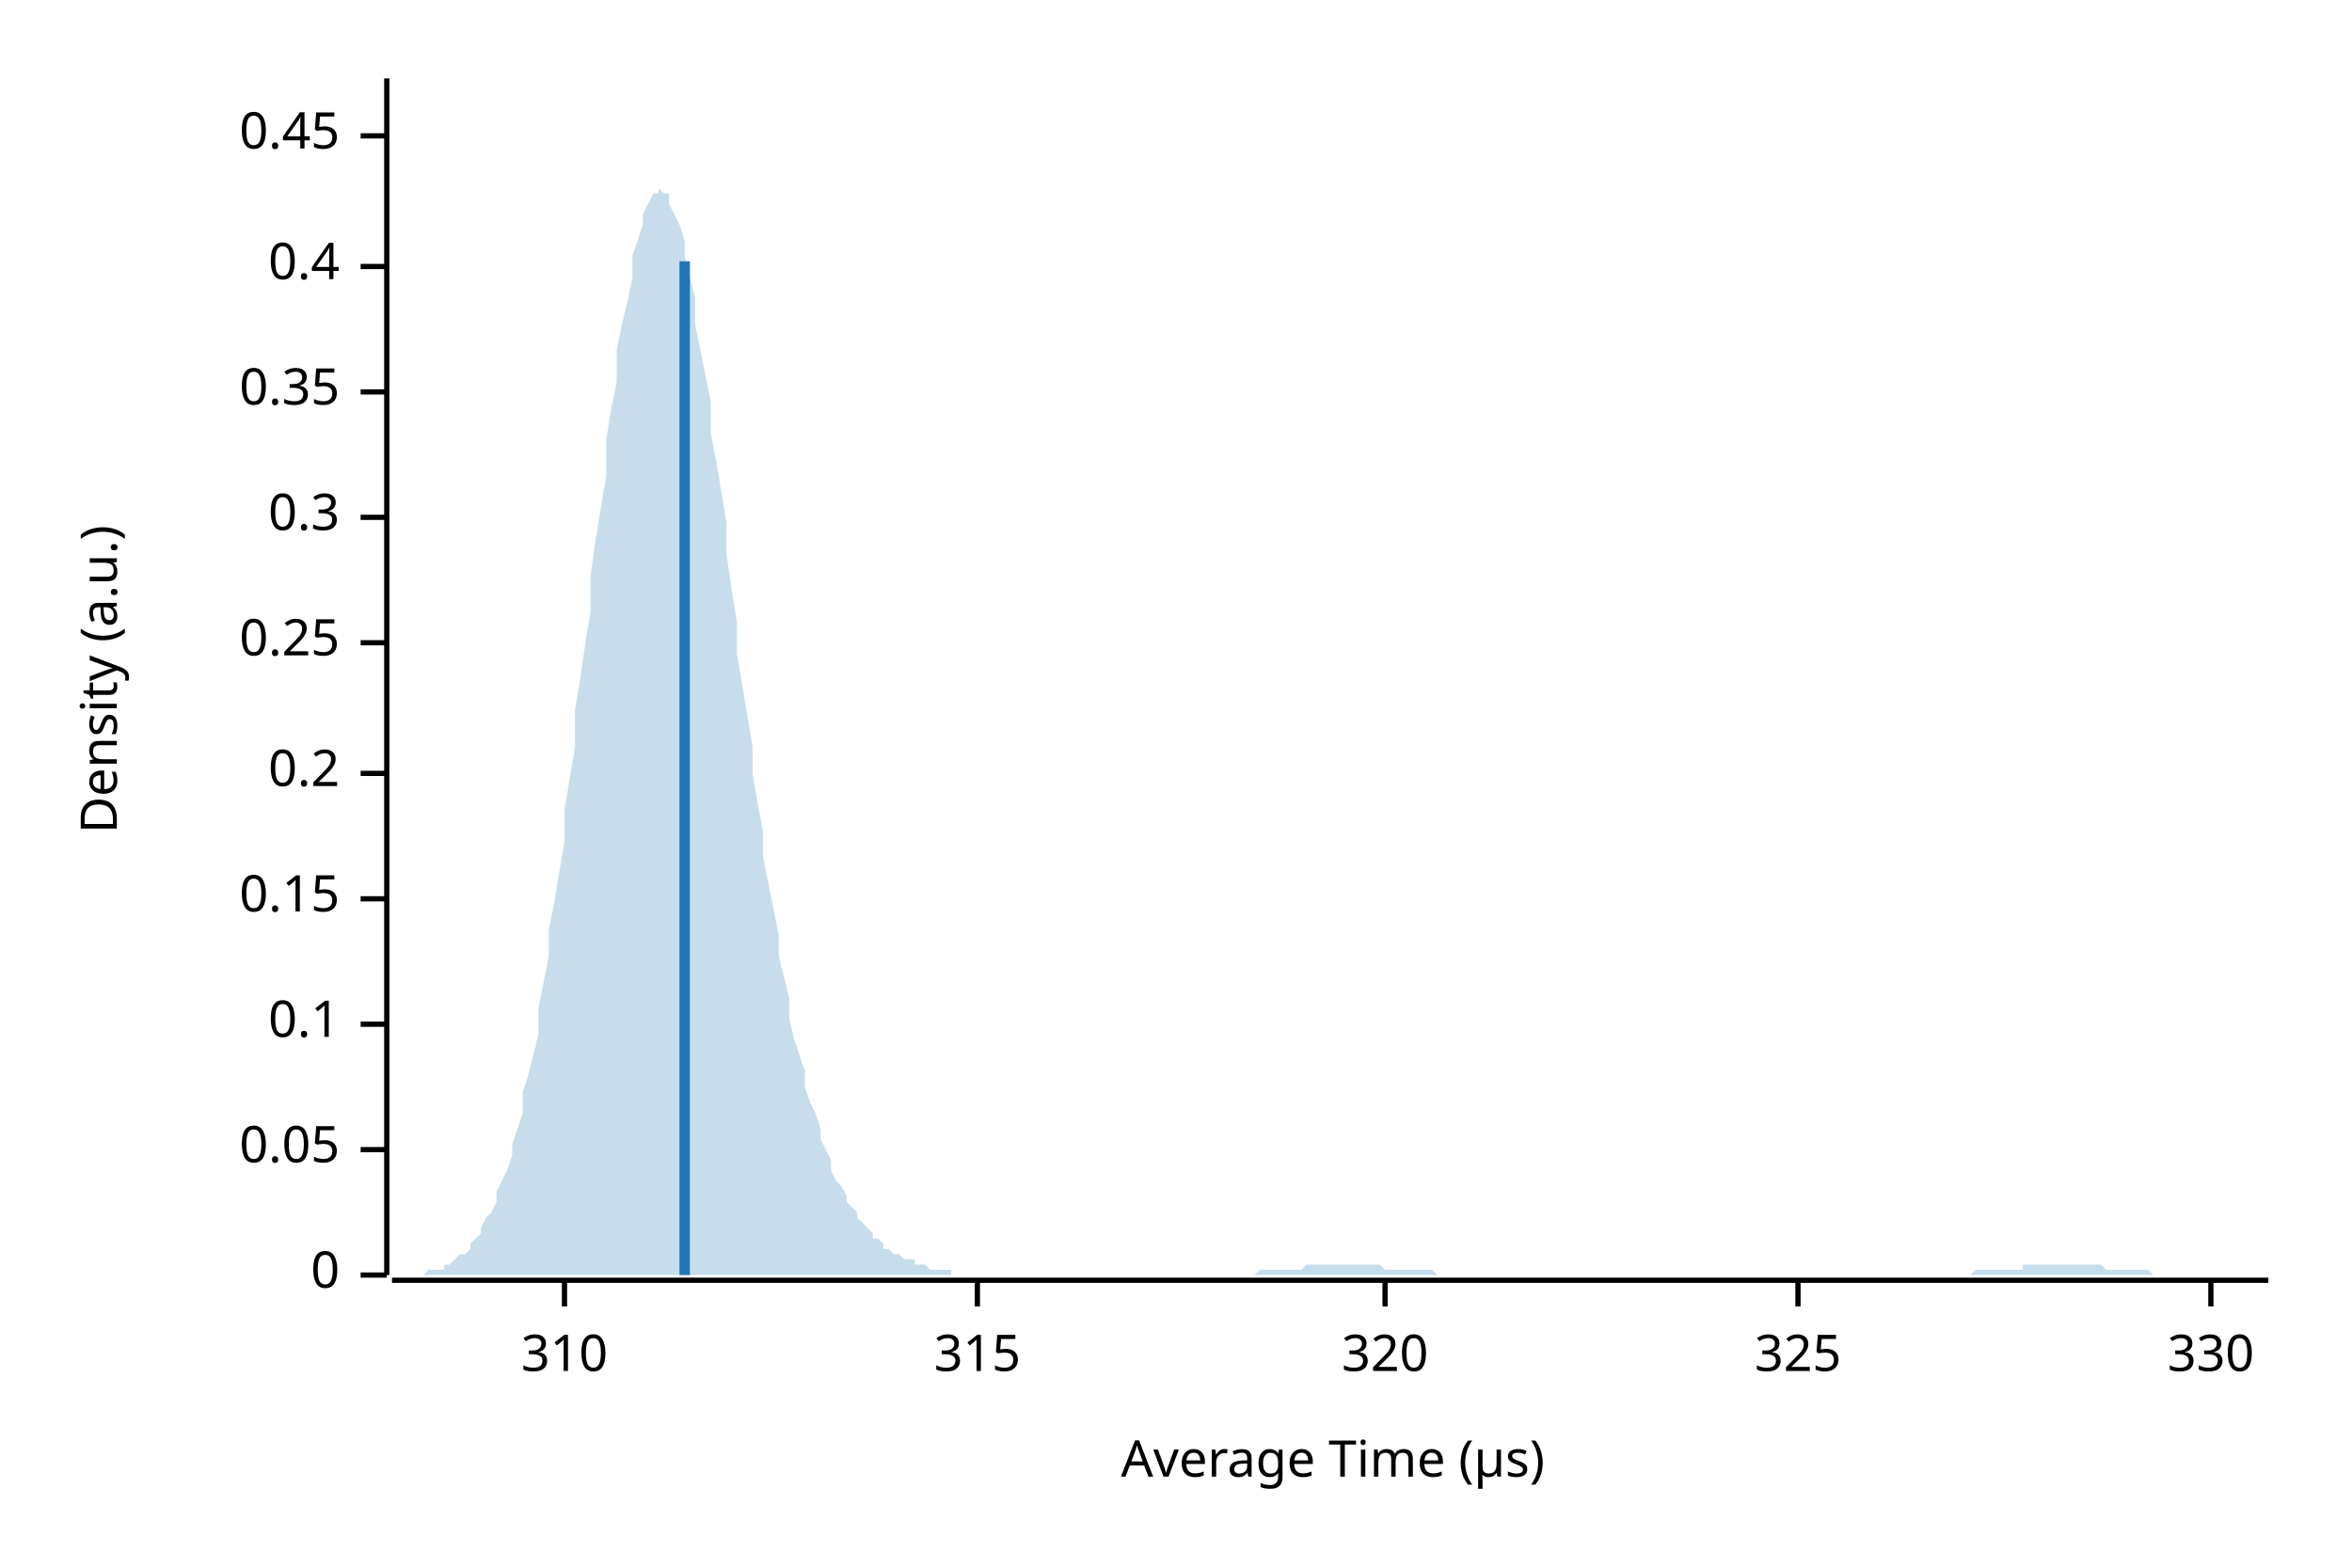
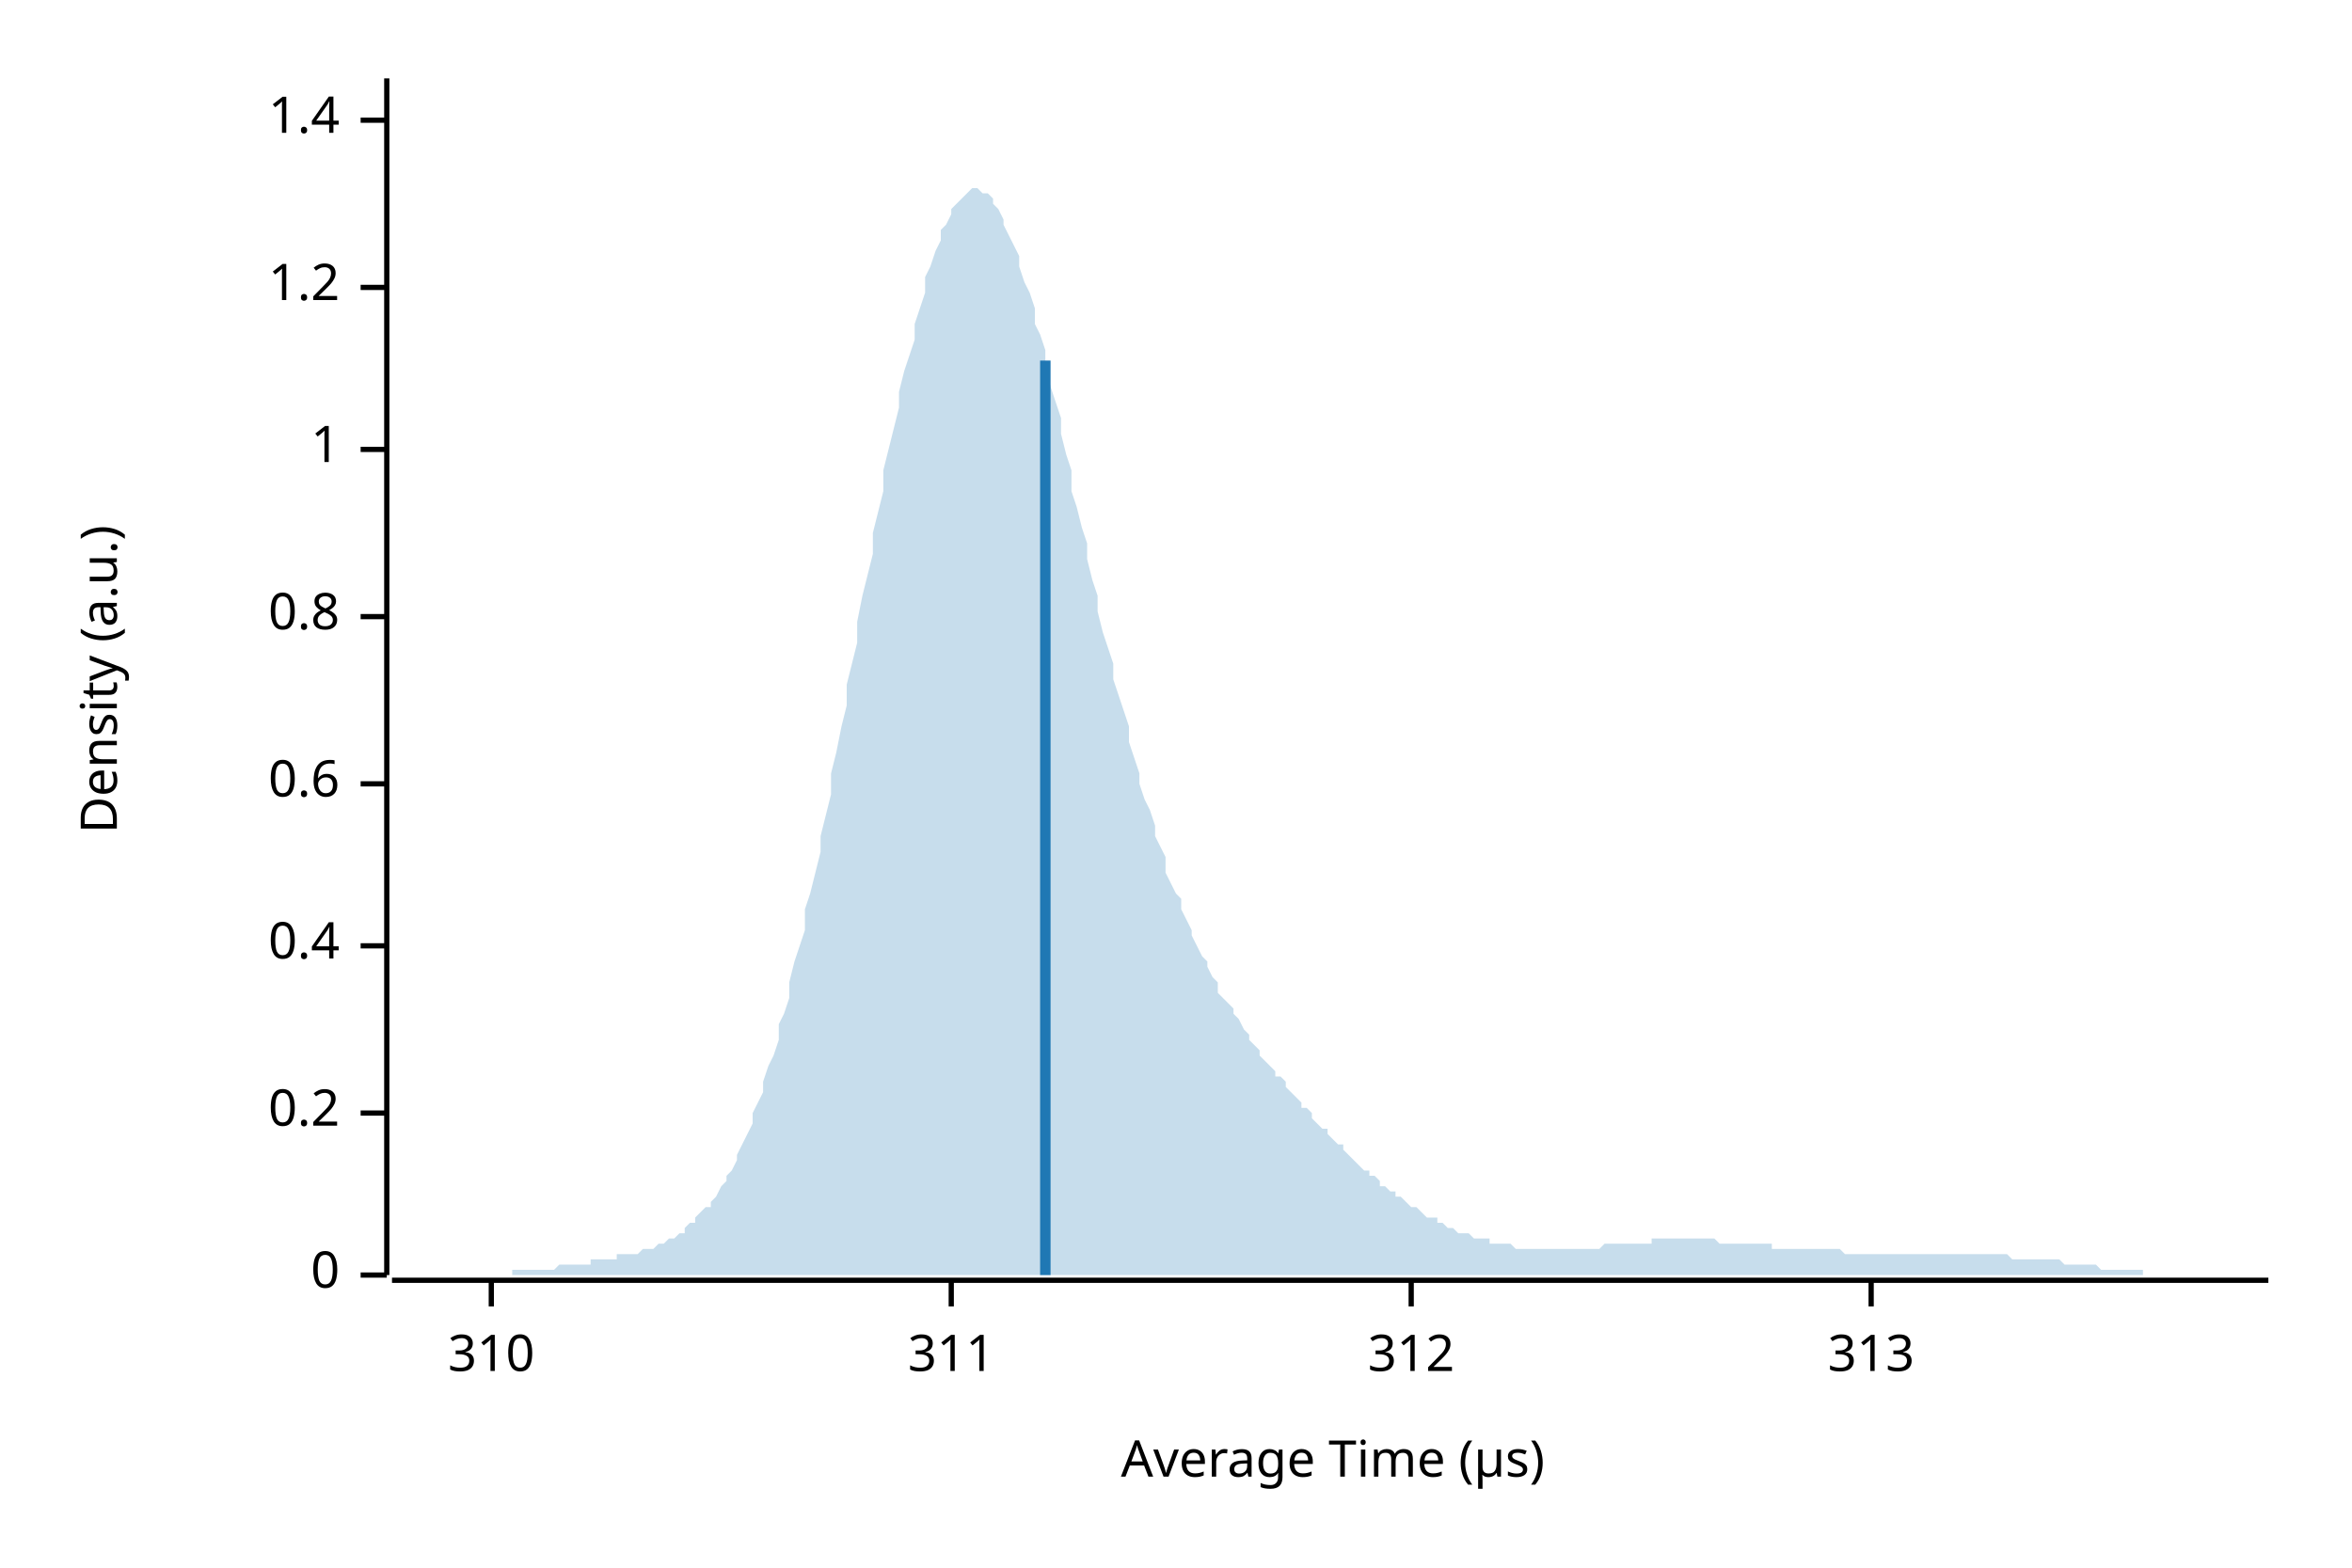
<svg xmlns="http://www.w3.org/2000/svg" width="450" height="300" viewBox="0 0 450 300">
  <text x="15" y="130" dy="0.76em" text-anchor="middle" font-family="sans-serif" font-size="9.677" opacity="1" fill="#000000" transform="rotate(270, 15, 130)">
Density (a.u.)
</text>
  <text x="255" y="285" dy="-0.5ex" text-anchor="middle" font-family="sans-serif" font-size="9.677" opacity="1" fill="#000000">
Average Time (µs)
</text>
  <polyline fill="none" opacity="1" stroke="#000000" stroke-width="1" points="74,15 74,244 " />
  <text x="65" y="244" dy="0.5ex" text-anchor="end" font-family="sans-serif" font-size="9.677" opacity="1" fill="#000000">
0
</text>
  <polyline fill="none" opacity="1" stroke="#000000" stroke-width="1" points="69,244 74,244 " />
-   <text x="65" y="220" dy="0.5ex" text-anchor="end" font-family="sans-serif" font-size="9.677" opacity="1" fill="#000000">
- 0.05
- </text>
-   <polyline fill="none" opacity="1" stroke="#000000" stroke-width="1" points="69,220 74,220 " />
-   <text x="65" y="196" dy="0.5ex" text-anchor="end" font-family="sans-serif" font-size="9.677" opacity="1" fill="#000000">
- 0.1
- </text>
-   <polyline fill="none" opacity="1" stroke="#000000" stroke-width="1" points="69,196 74,196 " />
-   <text x="65" y="172" dy="0.5ex" text-anchor="end" font-family="sans-serif" font-size="9.677" opacity="1" fill="#000000">
- 0.15
- </text>
-   <polyline fill="none" opacity="1" stroke="#000000" stroke-width="1" points="69,172 74,172 " />
-   <text x="65" y="148" dy="0.5ex" text-anchor="end" font-family="sans-serif" font-size="9.677" opacity="1" fill="#000000">
+   <text x="65" y="213" dy="0.5ex" text-anchor="end" font-family="sans-serif" font-size="9.677" opacity="1" fill="#000000">
0.2
</text>
-   <polyline fill="none" opacity="1" stroke="#000000" stroke-width="1" points="69,148 74,148 " />
-   <text x="65" y="123" dy="0.5ex" text-anchor="end" font-family="sans-serif" font-size="9.677" opacity="1" fill="#000000">
- 0.25
- </text>
-   <polyline fill="none" opacity="1" stroke="#000000" stroke-width="1" points="69,123 74,123 " />
-   <text x="65" y="99" dy="0.5ex" text-anchor="end" font-family="sans-serif" font-size="9.677" opacity="1" fill="#000000">
- 0.3
- </text>
-   <polyline fill="none" opacity="1" stroke="#000000" stroke-width="1" points="69,99 74,99 " />
-   <text x="65" y="75" dy="0.5ex" text-anchor="end" font-family="sans-serif" font-size="9.677" opacity="1" fill="#000000">
- 0.35
- </text>
-   <polyline fill="none" opacity="1" stroke="#000000" stroke-width="1" points="69,75 74,75 " />
-   <text x="65" y="51" dy="0.5ex" text-anchor="end" font-family="sans-serif" font-size="9.677" opacity="1" fill="#000000">
+   <polyline fill="none" opacity="1" stroke="#000000" stroke-width="1" points="69,213 74,213 " />
+   <text x="65" y="181" dy="0.5ex" text-anchor="end" font-family="sans-serif" font-size="9.677" opacity="1" fill="#000000">
0.4
</text>
-   <polyline fill="none" opacity="1" stroke="#000000" stroke-width="1" points="69,51 74,51 " />
-   <text x="65" y="26" dy="0.5ex" text-anchor="end" font-family="sans-serif" font-size="9.677" opacity="1" fill="#000000">
- 0.45
+   <polyline fill="none" opacity="1" stroke="#000000" stroke-width="1" points="69,181 74,181 " />
+   <text x="65" y="150" dy="0.5ex" text-anchor="end" font-family="sans-serif" font-size="9.677" opacity="1" fill="#000000">
+ 0.6
</text>
-   <polyline fill="none" opacity="1" stroke="#000000" stroke-width="1" points="69,26 74,26 " />
+   <polyline fill="none" opacity="1" stroke="#000000" stroke-width="1" points="69,150 74,150 " />
+   <text x="65" y="118" dy="0.5ex" text-anchor="end" font-family="sans-serif" font-size="9.677" opacity="1" fill="#000000">
+ 0.8
+ </text>
+   <polyline fill="none" opacity="1" stroke="#000000" stroke-width="1" points="69,118 74,118 " />
+   <text x="65" y="86" dy="0.5ex" text-anchor="end" font-family="sans-serif" font-size="9.677" opacity="1" fill="#000000">
+ 1
+ </text>
+   <polyline fill="none" opacity="1" stroke="#000000" stroke-width="1" points="69,86 74,86 " />
+   <text x="65" y="55" dy="0.5ex" text-anchor="end" font-family="sans-serif" font-size="9.677" opacity="1" fill="#000000">
+ 1.2
+ </text>
+   <polyline fill="none" opacity="1" stroke="#000000" stroke-width="1" points="69,55 74,55 " />
+   <text x="65" y="23" dy="0.5ex" text-anchor="end" font-family="sans-serif" font-size="9.677" opacity="1" fill="#000000">
+ 1.4
+ </text>
+   <polyline fill="none" opacity="1" stroke="#000000" stroke-width="1" points="69,23 74,23 " />
  <polyline fill="none" opacity="1" stroke="#000000" stroke-width="1" points="75,245 434,245 " />
-   <text x="108" y="255" dy="0.76em" text-anchor="middle" font-family="sans-serif" font-size="9.677" opacity="1" fill="#000000">
+   <text x="94" y="255" dy="0.76em" text-anchor="middle" font-family="sans-serif" font-size="9.677" opacity="1" fill="#000000">
310
</text>
-   <polyline fill="none" opacity="1" stroke="#000000" stroke-width="1" points="108,245 108,250 " />
-   <text x="187" y="255" dy="0.76em" text-anchor="middle" font-family="sans-serif" font-size="9.677" opacity="1" fill="#000000">
- 315
+   <polyline fill="none" opacity="1" stroke="#000000" stroke-width="1" points="94,245 94,250 " />
+   <text x="182" y="255" dy="0.76em" text-anchor="middle" font-family="sans-serif" font-size="9.677" opacity="1" fill="#000000">
+ 311
</text>
-   <polyline fill="none" opacity="1" stroke="#000000" stroke-width="1" points="187,245 187,250 " />
-   <text x="265" y="255" dy="0.76em" text-anchor="middle" font-family="sans-serif" font-size="9.677" opacity="1" fill="#000000">
- 320
+   <polyline fill="none" opacity="1" stroke="#000000" stroke-width="1" points="182,245 182,250 " />
+   <text x="270" y="255" dy="0.76em" text-anchor="middle" font-family="sans-serif" font-size="9.677" opacity="1" fill="#000000">
+ 312
</text>
-   <polyline fill="none" opacity="1" stroke="#000000" stroke-width="1" points="265,245 265,250 " />
-   <text x="344" y="255" dy="0.76em" text-anchor="middle" font-family="sans-serif" font-size="9.677" opacity="1" fill="#000000">
- 325
+   <polyline fill="none" opacity="1" stroke="#000000" stroke-width="1" points="270,245 270,250 " />
+   <text x="358" y="255" dy="0.76em" text-anchor="middle" font-family="sans-serif" font-size="9.677" opacity="1" fill="#000000">
+ 313
</text>
-   <polyline fill="none" opacity="1" stroke="#000000" stroke-width="1" points="344,245 344,250 " />
-   <text x="423" y="255" dy="0.76em" text-anchor="middle" font-family="sans-serif" font-size="9.677" opacity="1" fill="#000000">
- 330
- </text>
-   <polyline fill="none" opacity="1" stroke="#000000" stroke-width="1" points="423,245 423,250 " />
-   <polygon opacity="0.25" fill="#1F78B4" points="75,244 75,244 76,244 77,244 77,244 78,244 79,244 80,244 80,244 81,244 82,243 82,243 83,243 84,243 85,243 85,242 86,242 87,241 87,241 88,240 89,240 90,239 90,238 91,237 92,236 92,235 93,233 94,232 95,230 95,228 96,226 97,224 98,221 98,219 99,216 100,213 100,209 101,206 102,202 103,198 103,193 104,188 105,183 105,178 106,173 107,167 108,161 108,155 109,149 110,143 110,136 111,130 112,123 113,117 113,110 114,103 115,97 116,91 116,84 117,78 118,73 118,67 119,62 120,58 121,53 121,49 122,46 123,43 123,41 124,39 125,37 126,37 126,36 127,37 128,37 128,39 129,41 130,43 131,46 131,49 132,53 133,57 133,62 134,67 135,72 136,77 136,83 137,88 138,94 139,100 139,106 140,113 141,119 141,125 142,131 143,137 144,143 144,148 145,154 146,159 146,164 147,169 148,174 149,179 149,183 150,187 151,191 151,195 152,199 153,202 154,205 154,208 155,211 156,213 157,216 157,218 158,220 159,222 159,224 160,226 161,227 162,229 162,230 163,231 164,232 164,233 165,234 166,235 167,236 167,237 168,237 169,238 169,239 170,239 171,240 172,240 172,240 173,241 174,241 175,241 175,242 176,242 177,242 177,242 178,243 179,243 180,243 180,243 181,243 182,243 182,244 183,244 184,244 185,244 185,244 186,244 187,244 187,244 188,244 189,244 190,244 190,244 191,244 192,244 192,244 193,244 194,244 195,244 195,244 196,244 197,244 198,244 198,244 199,244 200,244 200,244 201,244 202,244 203,244 203,244 204,244 205,244 205,244 206,244 207,244 208,244 208,244 209,244 210,244 210,244 211,244 212,244 213,244 213,244 214,244 215,244 216,244 216,244 217,244 218,244 218,244 219,244 220,244 221,244 221,244 222,244 223,244 223,244 224,244 225,244 226,244 226,244 227,244 228,244 228,244 229,244 230,244 231,244 231,244 232,244 233,244 233,244 234,244 235,244 236,244 236,244 237,244 238,244 239,244 239,244 240,244 241,243 241,243 242,243 243,243 244,243 244,243 245,243 246,243 246,243 247,243 248,243 249,243 249,243 250,242 251,242 251,242 252,242 253,242 254,242 254,242 255,242 256,242 257,242 257,242 258,242 259,242 259,242 260,242 261,242 262,242 262,242 263,242 264,242 264,242 265,243 266,243 267,243 267,243 268,243 269,243 269,243 270,243 271,243 272,243 272,243 273,243 274,243 275,244 275,244 276,244 277,244 277,244 278,244 279,244 280,244 280,244 281,244 282,244 282,244 283,244 284,244 285,244 285,244 286,244 287,244 287,244 288,244 289,244 290,244 290,244 291,244 292,244 292,244 293,244 294,244 295,244 295,244 296,244 297,244 298,244 298,244 299,244 300,244 300,244 301,244 302,244 303,244 303,244 304,244 305,244 305,244 306,244 307,244 308,244 308,244 309,244 310,244 310,244 311,244 312,244 313,244 313,244 314,244 315,244 316,244 316,244 317,244 318,244 318,244 319,244 320,244 321,244 321,244 322,244 323,244 323,244 324,244 325,244 326,244 326,244 327,244 328,244 328,244 329,244 330,244 331,244 331,244 332,244 333,244 333,244 334,244 335,244 336,244 336,244 337,244 338,244 339,244 339,244 340,244 341,244 341,244 342,244 343,244 344,244 344,244 345,244 346,244 346,244 347,244 348,244 349,244 349,244 350,244 351,244 351,244 352,244 353,244 354,244 354,244 355,244 356,244 357,244 357,244 358,244 359,244 359,244 360,244 361,244 362,244 362,244 363,244 364,244 364,244 365,244 366,244 367,244 367,244 368,244 369,244 369,244 370,244 371,244 372,244 372,244 373,244 374,244 375,244 375,244 376,244 377,244 377,244 378,243 379,243 380,243 380,243 381,243 382,243 382,243 383,243 384,243 385,243 385,243 386,243 387,243 387,242 388,242 389,242 390,242 390,242 391,242 392,242 392,242 393,242 394,242 395,242 395,242 396,242 397,242 398,242 398,242 399,242 400,242 400,242 401,242 402,242 403,243 403,243 404,243 405,243 405,243 406,243 407,243 408,243 408,243 409,243 410,243 410,243 411,243 412,244 413,244 413,244 414,244 415,244 416,244 416,244 417,244 418,244 418,244 419,244 420,244 421,244 421,244 422,244 423,244 423,244 424,244 425,244 426,244 426,244 427,244 428,244 428,244 429,244 430,244 431,244 431,244 432,244 433,244 434,244 434,244 75,244 " />
-   <polyline fill="none" opacity="1" stroke="#1F78B4" stroke-width="2" points="131,244 131,50 " />
+   <polyline fill="none" opacity="1" stroke="#000000" stroke-width="1" points="358,245 358,250 " />
+   <polygon opacity="0.25" fill="#1F78B4" points="75,244 75,244 76,244 77,244 77,244 78,244 79,244 80,244 80,244 81,244 82,244 82,244 83,244 84,244 85,244 85,244 86,244 87,244 87,244 88,244 89,244 90,244 90,244 91,244 92,244 92,244 93,244 94,244 95,244 95,244 96,244 97,244 98,244 98,243 99,243 100,243 100,243 101,243 102,243 103,243 103,243 104,243 105,243 105,243 106,243 107,242 108,242 108,242 109,242 110,242 110,242 111,242 112,242 113,242 113,241 114,241 115,241 116,241 116,241 117,241 118,241 118,240 119,240 120,240 121,240 121,240 122,240 123,239 123,239 124,239 125,239 126,238 126,238 127,238 128,237 128,237 129,237 130,236 131,236 131,235 132,234 133,234 133,233 134,232 135,231 136,231 136,230 137,229 138,227 139,226 139,225 140,224 141,222 141,221 142,219 143,217 144,215 144,213 145,211 146,209 146,207 147,204 148,202 149,199 149,196 150,194 151,191 151,188 152,184 153,181 154,178 154,174 155,171 156,167 157,163 157,160 158,156 159,152 159,148 160,144 161,139 162,135 162,131 163,127 164,123 164,119 165,114 166,110 167,106 167,102 168,98 169,94 169,90 170,86 171,82 172,78 172,75 173,71 174,68 175,65 175,62 176,59 177,56 177,53 178,51 179,48 180,46 180,44 181,43 182,41 182,40 183,39 184,38 185,37 185,37 186,36 187,36 187,36 188,37 189,37 190,38 190,39 191,40 192,42 192,43 193,45 194,47 195,49 195,51 196,54 197,56 198,59 198,62 199,64 200,67 200,70 201,74 202,77 203,80 203,83 204,87 205,90 205,94 206,97 207,101 208,104 208,107 209,111 210,114 210,117 211,121 212,124 213,127 213,130 214,133 215,136 216,139 216,142 217,145 218,148 218,150 219,153 220,155 221,158 221,160 222,162 223,164 223,167 224,169 225,171 226,172 226,174 227,176 228,178 228,179 229,181 230,183 231,184 231,185 232,187 233,188 233,190 234,191 235,192 236,193 236,194 237,195 238,197 239,198 239,199 240,200 241,201 241,202 242,203 243,204 244,205 244,206 245,206 246,207 246,208 247,209 248,210 249,211 249,212 250,212 251,213 251,214 252,215 253,216 254,216 254,217 255,218 256,219 257,219 257,220 258,221 259,222 259,222 260,223 261,224 262,224 262,225 263,225 264,226 264,227 265,227 266,228 267,228 267,229 268,229 269,230 269,230 270,231 271,231 272,232 272,232 273,233 274,233 275,233 275,234 276,234 277,235 277,235 278,235 279,236 280,236 280,236 281,236 282,237 282,237 283,237 284,237 285,237 285,238 286,238 287,238 287,238 288,238 289,238 290,239 290,239 291,239 292,239 292,239 293,239 294,239 295,239 295,239 296,239 297,239 298,239 298,239 299,239 300,239 300,239 301,239 302,239 303,239 303,239 304,239 305,239 305,239 306,239 307,238 308,238 308,238 309,238 310,238 310,238 311,238 312,238 313,238 313,238 314,238 315,238 316,238 316,237 317,237 318,237 318,237 319,237 320,237 321,237 321,237 322,237 323,237 323,237 324,237 325,237 326,237 326,237 327,237 328,237 328,237 329,238 330,238 331,238 331,238 332,238 333,238 333,238 334,238 335,238 336,238 336,238 337,238 338,238 339,238 339,239 340,239 341,239 341,239 342,239 343,239 344,239 344,239 345,239 346,239 346,239 347,239 348,239 349,239 349,239 350,239 351,239 351,239 352,239 353,240 354,240 354,240 355,240 356,240 357,240 357,240 358,240 359,240 359,240 360,240 361,240 362,240 362,240 363,240 364,240 364,240 365,240 366,240 367,240 367,240 368,240 369,240 369,240 370,240 371,240 372,240 372,240 373,240 374,240 375,240 375,240 376,240 377,240 377,240 378,240 379,240 380,240 380,240 381,240 382,240 382,240 383,240 384,240 385,241 385,241 386,241 387,241 387,241 388,241 389,241 390,241 390,241 391,241 392,241 392,241 393,241 394,241 395,242 395,242 396,242 397,242 398,242 398,242 399,242 400,242 400,242 401,242 402,243 403,243 403,243 404,243 405,243 405,243 406,243 407,243 408,243 408,243 409,243 410,243 410,244 411,244 412,244 413,244 413,244 414,244 415,244 416,244 416,244 417,244 418,244 418,244 419,244 420,244 421,244 421,244 422,244 423,244 423,244 424,244 425,244 426,244 426,244 427,244 428,244 428,244 429,244 430,244 431,244 431,244 432,244 433,244 434,244 434,244 75,244 " />
+   <polyline fill="none" opacity="1" stroke="#1F78B4" stroke-width="2" points="200,244 200,69 " />
</svg>
